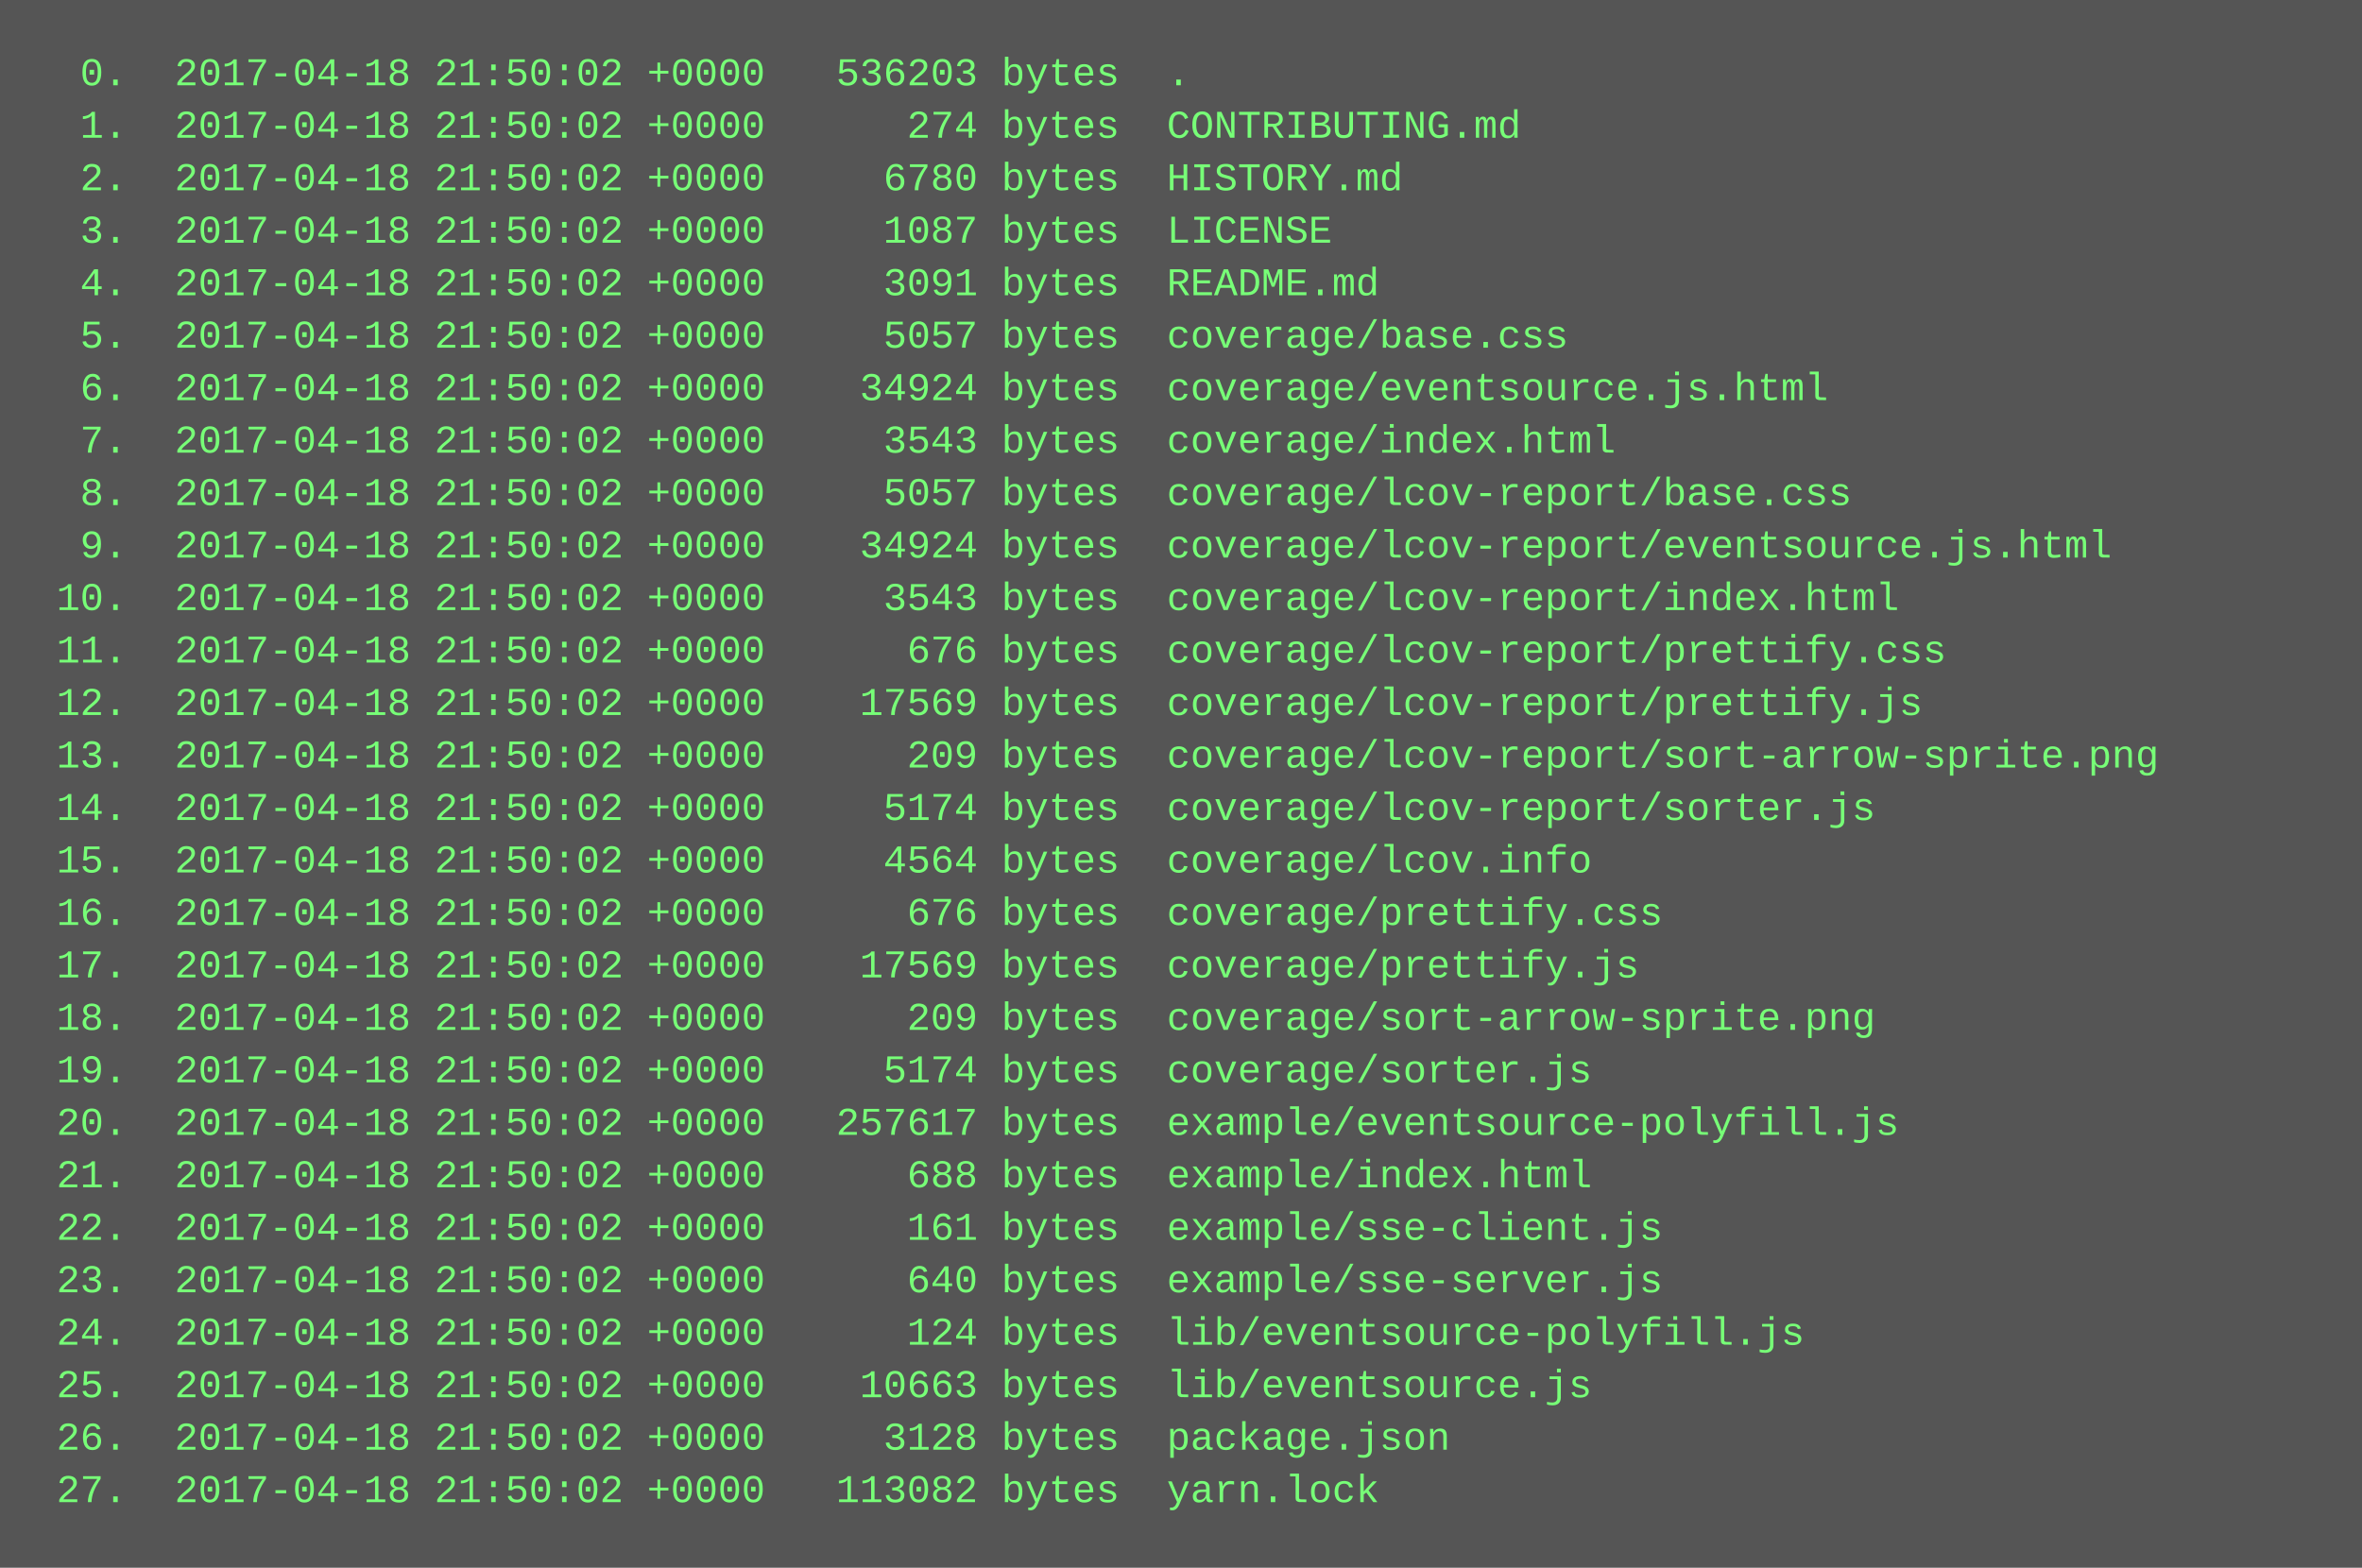
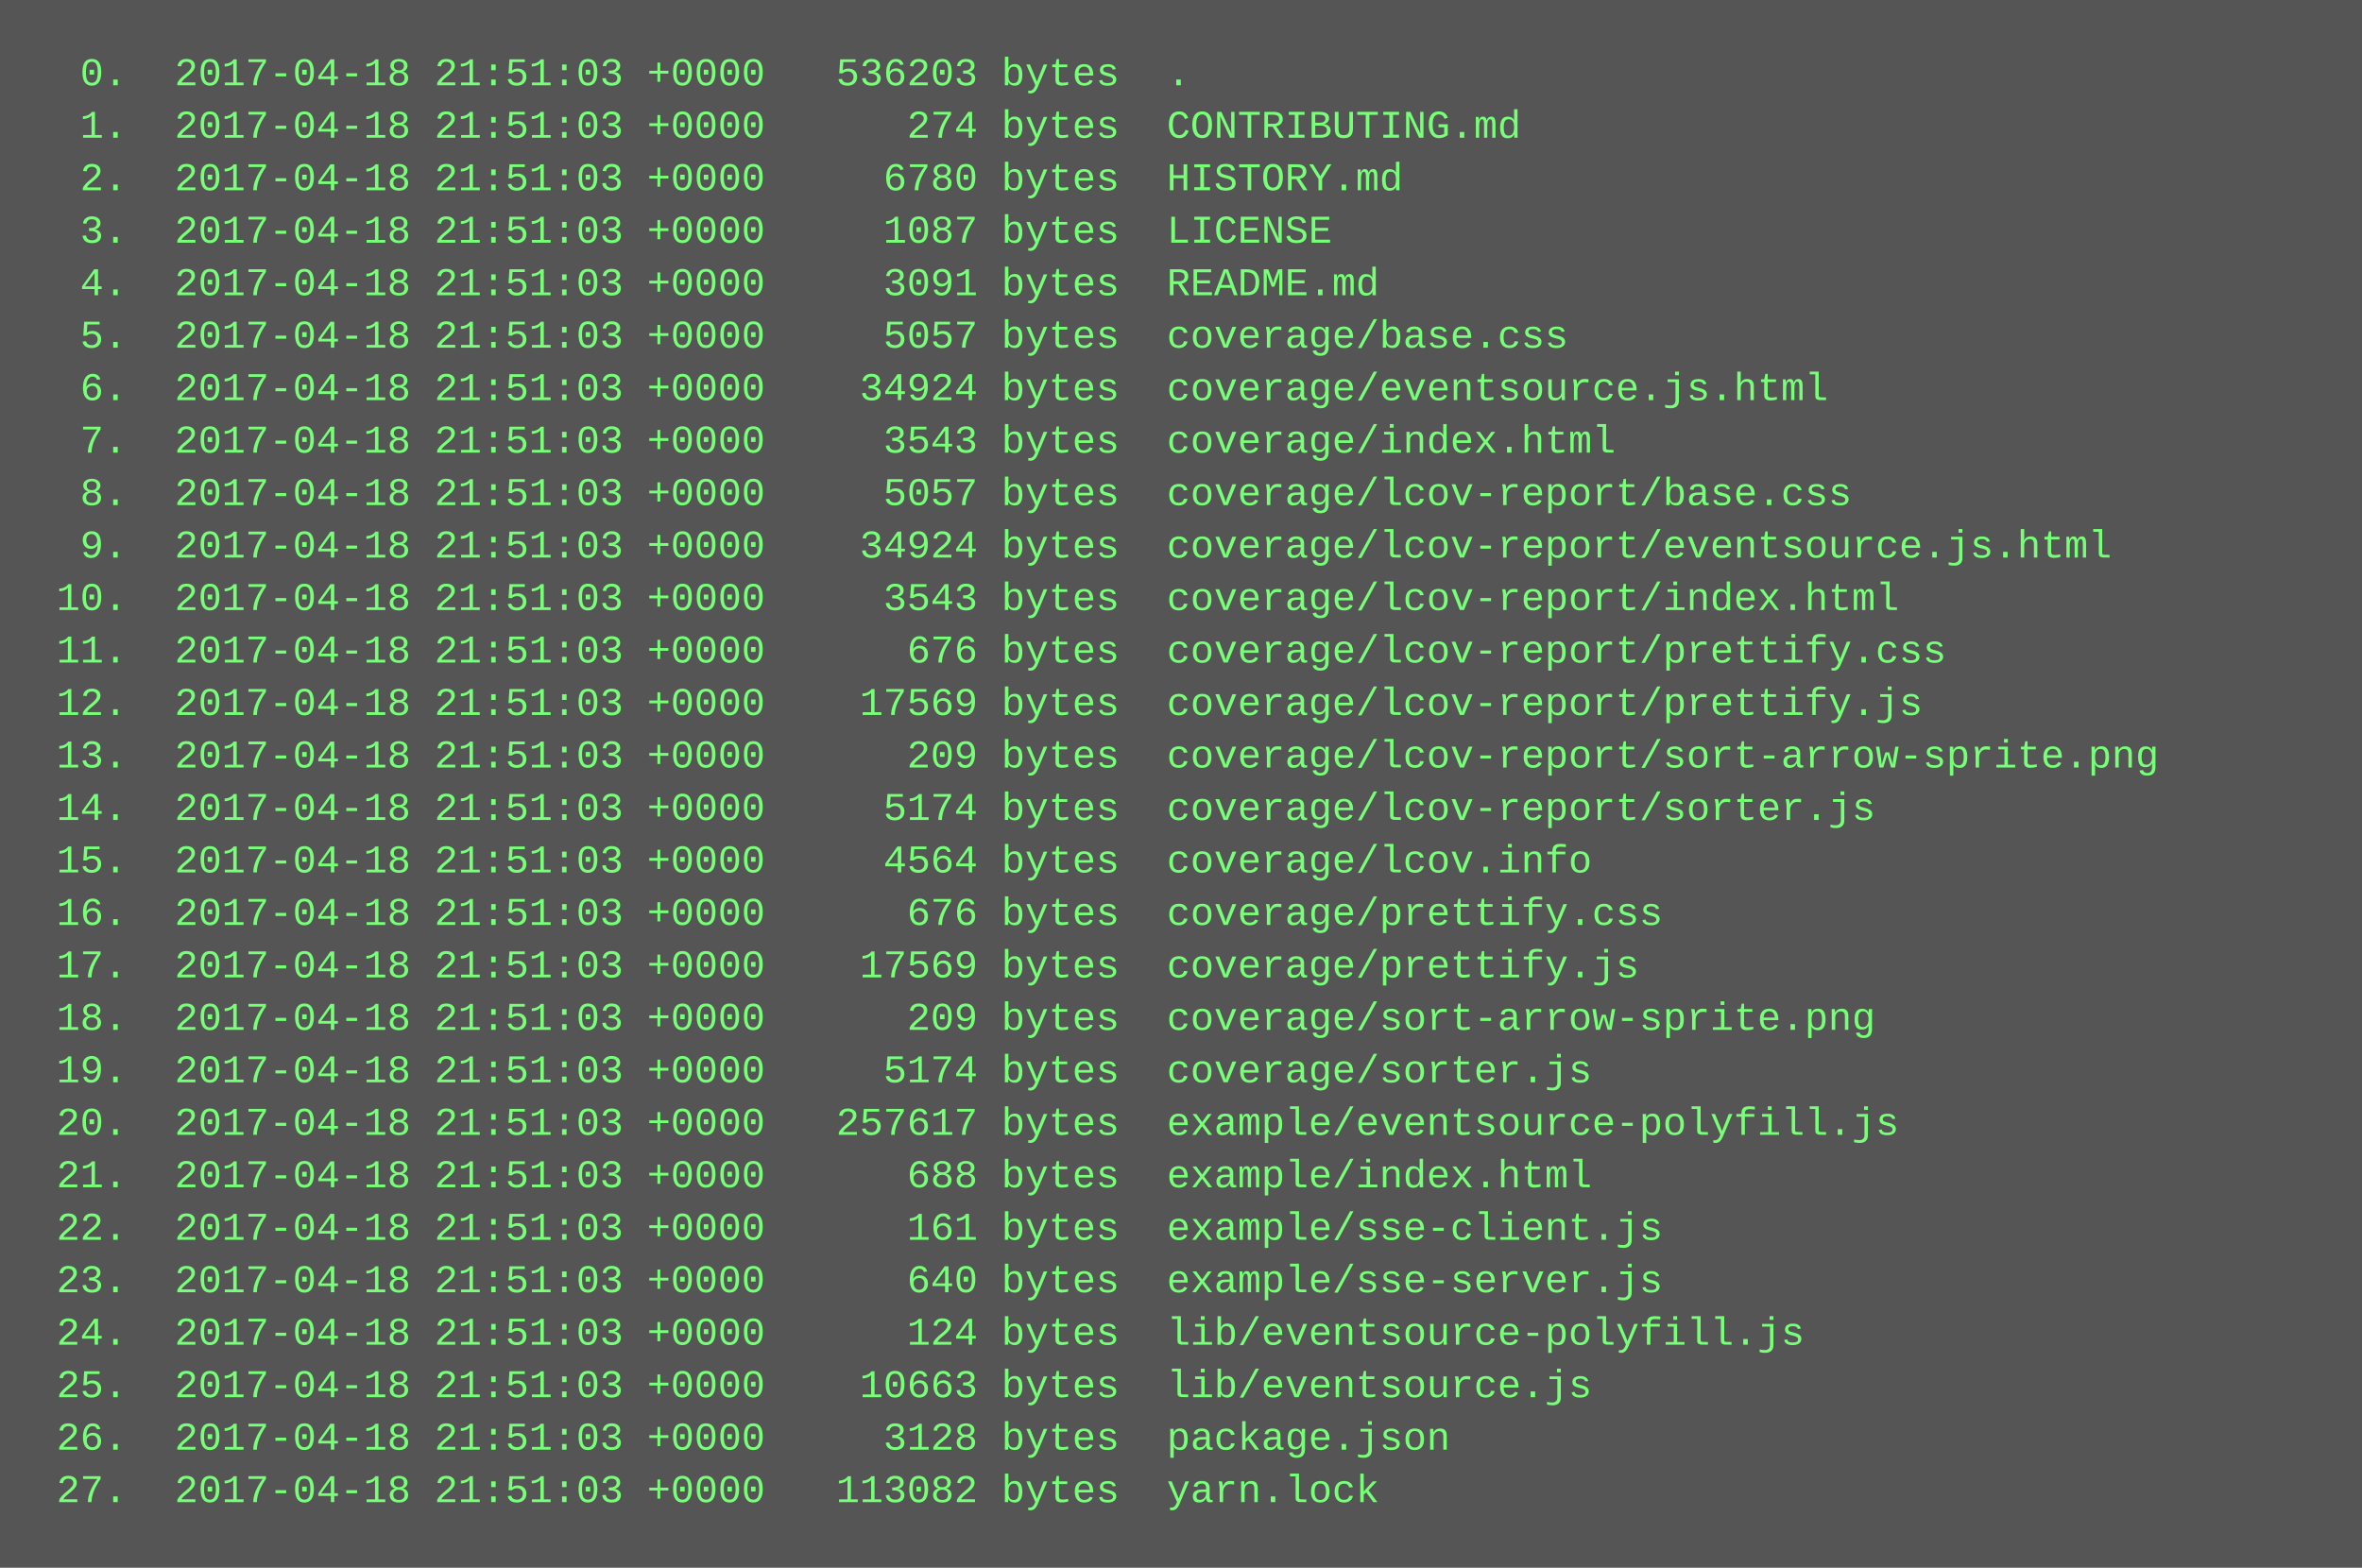
<svg xmlns="http://www.w3.org/2000/svg" height="478" width="720">
  <rect height="478" fill="#555" width="720" />
  <text fill="#7f7" font-family="Courier New" font-size="12" xml:space="preserve">
-     <tspan x="10" y="26">  0.  2017-04-18 21:50:02 +0000   536203 bytes  .</tspan>
-     <tspan x="10" y="42">  1.  2017-04-18 21:50:02 +0000      274 bytes  CONTRIBUTING.md</tspan>
-     <tspan x="10" y="58">  2.  2017-04-18 21:50:02 +0000     6780 bytes  HISTORY.md</tspan>
-     <tspan x="10" y="74">  3.  2017-04-18 21:50:02 +0000     1087 bytes  LICENSE</tspan>
-     <tspan x="10" y="90">  4.  2017-04-18 21:50:02 +0000     3091 bytes  README.md</tspan>
-     <tspan x="10" y="106">  5.  2017-04-18 21:50:02 +0000     5057 bytes  coverage/base.css</tspan>
-     <tspan x="10" y="122">  6.  2017-04-18 21:50:02 +0000    34924 bytes  coverage/eventsource.js.html</tspan>
-     <tspan x="10" y="138">  7.  2017-04-18 21:50:02 +0000     3543 bytes  coverage/index.html</tspan>
-     <tspan x="10" y="154">  8.  2017-04-18 21:50:02 +0000     5057 bytes  coverage/lcov-report/base.css</tspan>
-     <tspan x="10" y="170">  9.  2017-04-18 21:50:02 +0000    34924 bytes  coverage/lcov-report/eventsource.js.html</tspan>
-     <tspan x="10" y="186"> 10.  2017-04-18 21:50:02 +0000     3543 bytes  coverage/lcov-report/index.html</tspan>
-     <tspan x="10" y="202"> 11.  2017-04-18 21:50:02 +0000      676 bytes  coverage/lcov-report/prettify.css</tspan>
-     <tspan x="10" y="218"> 12.  2017-04-18 21:50:02 +0000    17569 bytes  coverage/lcov-report/prettify.js</tspan>
-     <tspan x="10" y="234"> 13.  2017-04-18 21:50:02 +0000      209 bytes  coverage/lcov-report/sort-arrow-sprite.png</tspan>
-     <tspan x="10" y="250"> 14.  2017-04-18 21:50:02 +0000     5174 bytes  coverage/lcov-report/sorter.js</tspan>
-     <tspan x="10" y="266"> 15.  2017-04-18 21:50:02 +0000     4564 bytes  coverage/lcov.info</tspan>
-     <tspan x="10" y="282"> 16.  2017-04-18 21:50:02 +0000      676 bytes  coverage/prettify.css</tspan>
-     <tspan x="10" y="298"> 17.  2017-04-18 21:50:02 +0000    17569 bytes  coverage/prettify.js</tspan>
-     <tspan x="10" y="314"> 18.  2017-04-18 21:50:02 +0000      209 bytes  coverage/sort-arrow-sprite.png</tspan>
-     <tspan x="10" y="330"> 19.  2017-04-18 21:50:02 +0000     5174 bytes  coverage/sorter.js</tspan>
-     <tspan x="10" y="346"> 20.  2017-04-18 21:50:02 +0000   257617 bytes  example/eventsource-polyfill.js</tspan>
-     <tspan x="10" y="362"> 21.  2017-04-18 21:50:02 +0000      688 bytes  example/index.html</tspan>
-     <tspan x="10" y="378"> 22.  2017-04-18 21:50:02 +0000      161 bytes  example/sse-client.js</tspan>
-     <tspan x="10" y="394"> 23.  2017-04-18 21:50:02 +0000      640 bytes  example/sse-server.js</tspan>
-     <tspan x="10" y="410"> 24.  2017-04-18 21:50:02 +0000      124 bytes  lib/eventsource-polyfill.js</tspan>
-     <tspan x="10" y="426"> 25.  2017-04-18 21:50:02 +0000    10663 bytes  lib/eventsource.js</tspan>
-     <tspan x="10" y="442"> 26.  2017-04-18 21:50:02 +0000     3128 bytes  package.json</tspan>
-     <tspan x="10" y="458"> 27.  2017-04-18 21:50:02 +0000   113082 bytes  yarn.lock</tspan>
+     <tspan x="10" y="26">  0.  2017-04-18 21:51:03 +0000   536203 bytes  .</tspan>
+     <tspan x="10" y="42">  1.  2017-04-18 21:51:03 +0000      274 bytes  CONTRIBUTING.md</tspan>
+     <tspan x="10" y="58">  2.  2017-04-18 21:51:03 +0000     6780 bytes  HISTORY.md</tspan>
+     <tspan x="10" y="74">  3.  2017-04-18 21:51:03 +0000     1087 bytes  LICENSE</tspan>
+     <tspan x="10" y="90">  4.  2017-04-18 21:51:03 +0000     3091 bytes  README.md</tspan>
+     <tspan x="10" y="106">  5.  2017-04-18 21:51:03 +0000     5057 bytes  coverage/base.css</tspan>
+     <tspan x="10" y="122">  6.  2017-04-18 21:51:03 +0000    34924 bytes  coverage/eventsource.js.html</tspan>
+     <tspan x="10" y="138">  7.  2017-04-18 21:51:03 +0000     3543 bytes  coverage/index.html</tspan>
+     <tspan x="10" y="154">  8.  2017-04-18 21:51:03 +0000     5057 bytes  coverage/lcov-report/base.css</tspan>
+     <tspan x="10" y="170">  9.  2017-04-18 21:51:03 +0000    34924 bytes  coverage/lcov-report/eventsource.js.html</tspan>
+     <tspan x="10" y="186"> 10.  2017-04-18 21:51:03 +0000     3543 bytes  coverage/lcov-report/index.html</tspan>
+     <tspan x="10" y="202"> 11.  2017-04-18 21:51:03 +0000      676 bytes  coverage/lcov-report/prettify.css</tspan>
+     <tspan x="10" y="218"> 12.  2017-04-18 21:51:03 +0000    17569 bytes  coverage/lcov-report/prettify.js</tspan>
+     <tspan x="10" y="234"> 13.  2017-04-18 21:51:03 +0000      209 bytes  coverage/lcov-report/sort-arrow-sprite.png</tspan>
+     <tspan x="10" y="250"> 14.  2017-04-18 21:51:03 +0000     5174 bytes  coverage/lcov-report/sorter.js</tspan>
+     <tspan x="10" y="266"> 15.  2017-04-18 21:51:03 +0000     4564 bytes  coverage/lcov.info</tspan>
+     <tspan x="10" y="282"> 16.  2017-04-18 21:51:03 +0000      676 bytes  coverage/prettify.css</tspan>
+     <tspan x="10" y="298"> 17.  2017-04-18 21:51:03 +0000    17569 bytes  coverage/prettify.js</tspan>
+     <tspan x="10" y="314"> 18.  2017-04-18 21:51:03 +0000      209 bytes  coverage/sort-arrow-sprite.png</tspan>
+     <tspan x="10" y="330"> 19.  2017-04-18 21:51:03 +0000     5174 bytes  coverage/sorter.js</tspan>
+     <tspan x="10" y="346"> 20.  2017-04-18 21:51:03 +0000   257617 bytes  example/eventsource-polyfill.js</tspan>
+     <tspan x="10" y="362"> 21.  2017-04-18 21:51:03 +0000      688 bytes  example/index.html</tspan>
+     <tspan x="10" y="378"> 22.  2017-04-18 21:51:03 +0000      161 bytes  example/sse-client.js</tspan>
+     <tspan x="10" y="394"> 23.  2017-04-18 21:51:03 +0000      640 bytes  example/sse-server.js</tspan>
+     <tspan x="10" y="410"> 24.  2017-04-18 21:51:03 +0000      124 bytes  lib/eventsource-polyfill.js</tspan>
+     <tspan x="10" y="426"> 25.  2017-04-18 21:51:03 +0000    10663 bytes  lib/eventsource.js</tspan>
+     <tspan x="10" y="442"> 26.  2017-04-18 21:51:03 +0000     3128 bytes  package.json</tspan>
+     <tspan x="10" y="458"> 27.  2017-04-18 21:51:03 +0000   113082 bytes  yarn.lock</tspan>
  </text>
</svg>
